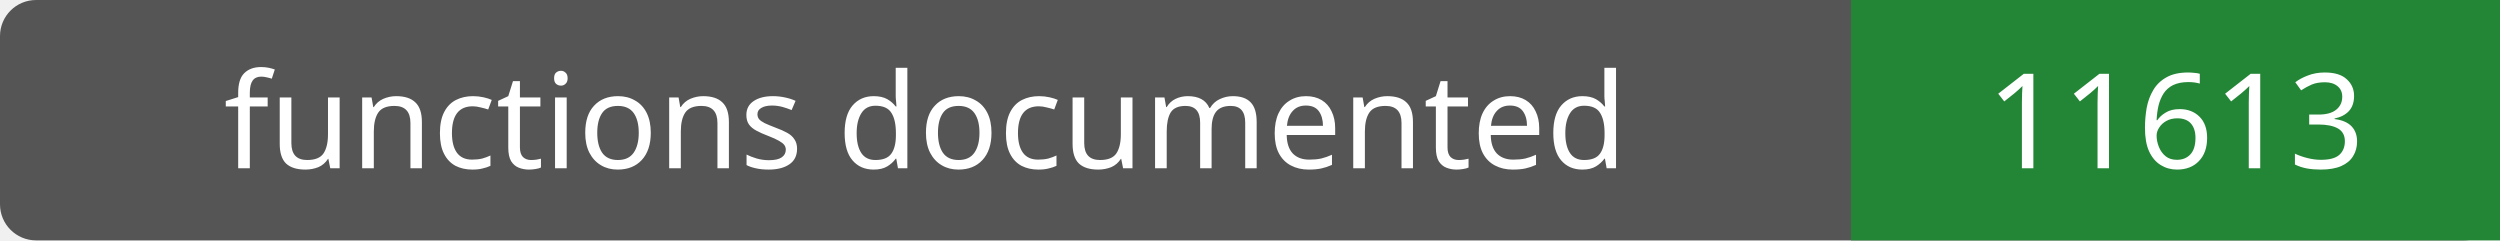
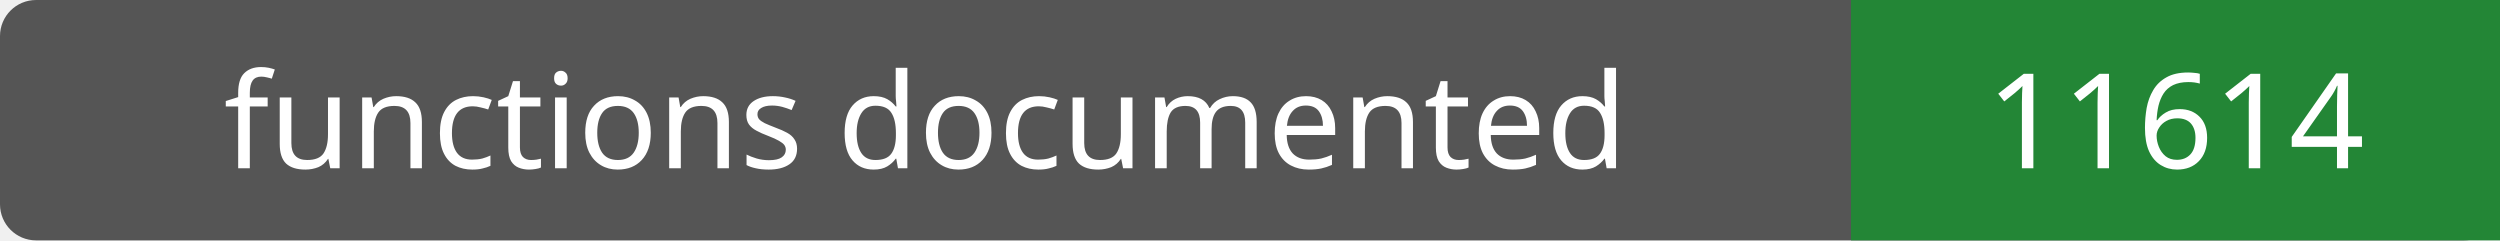
- <svg xmlns="http://www.w3.org/2000/svg" width="208" height="20" role="img" aria-label="functions documented: 11613">
+ <svg xmlns="http://www.w3.org/2000/svg" width="208" height="20" role="img" aria-label="functions documented: 11614">
  <rect width="208" height="20" rx="3" fill="#555" />
  <path fill="#238636" d="M154 0h54v20H154z" />
  <g fill="#fff" text-anchor="middle" font-family="Verdana,sans-serif" font-size="11">
    <text x="77.0" y="14">functions documented</text>
-     <text x="181.0" y="14">11613</text>
+     <text x="181.0" y="14">11614</text>
  </g>
</svg>
